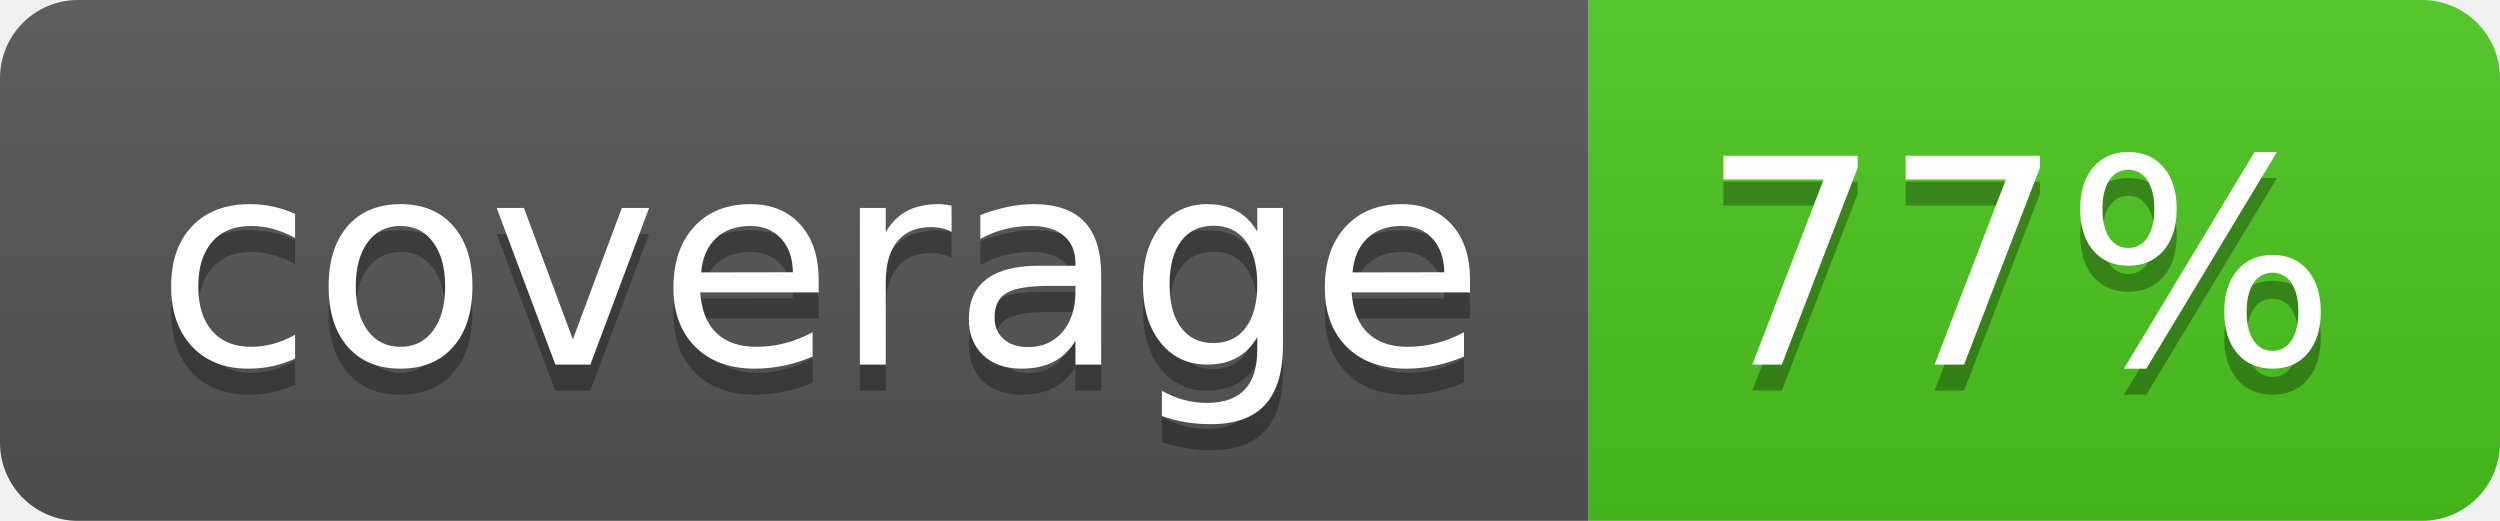
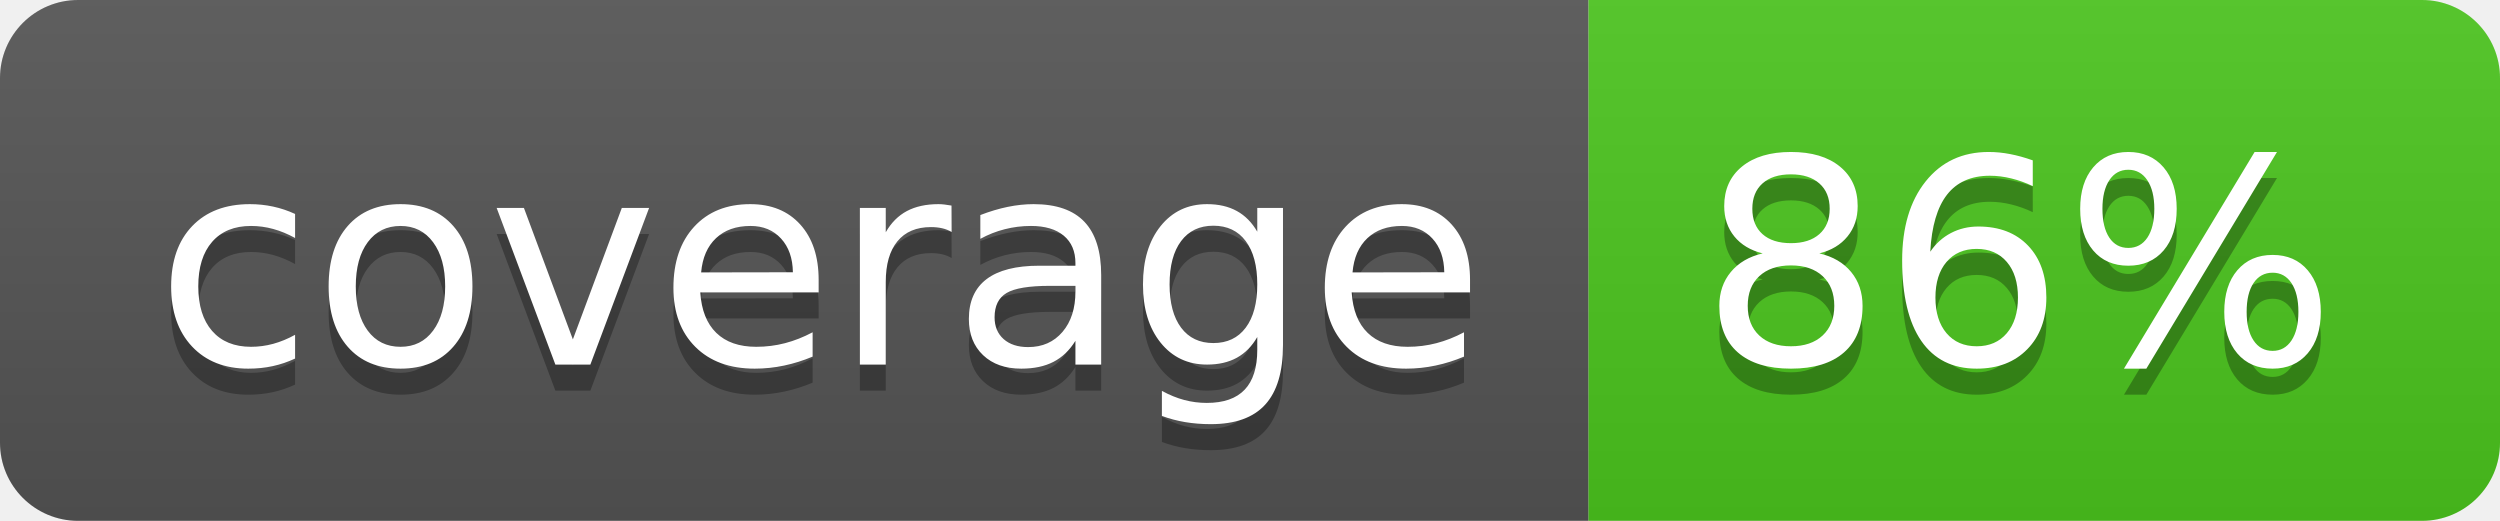
<svg xmlns="http://www.w3.org/2000/svg" width="96" height="20">
  <linearGradient id="b" x2="0" y2="100%">
    <stop offset="0" stop-color="#bbb" stop-opacity=".1" />
    <stop offset="1" stop-opacity=".1" />
  </linearGradient>
  <clipPath id="a">
    <rect width="96" height="20" rx="3" fill="#fff" />
  </clipPath>
  <g clip-path="url(#a)">
    <path fill="#555" d="M0 0h61v20H0z" />
    <path fill="#4CC61E" d="M61 0h35v20H61z" />
    <path fill="url(#b)" d="M0 0h96v20H0z" />
  </g>
  <g fill="#fff" text-anchor="middle" font-family="DejaVu Sans,Verdana,Geneva,sans-serif" font-size="110">
    <text x="315" y="150" fill="#010101" fill-opacity=".3" transform="scale(.1)" textLength="510">coverage</text>
    <text x="315" y="140" transform="scale(.1)" textLength="510">coverage</text>
-     <text x="775" y="150" fill="#010101" fill-opacity=".3" transform="scale(.1)" textLength="250">77%</text>
-     <text x="775" y="140" transform="scale(.1)" textLength="250">77%</text>
+     <text x="775" y="150" fill="#010101" fill-opacity=".3" transform="scale(.1)" textLength="250">86%</text>
+     <text x="775" y="140" transform="scale(.1)" textLength="250">86%</text>
  </g>
</svg>
